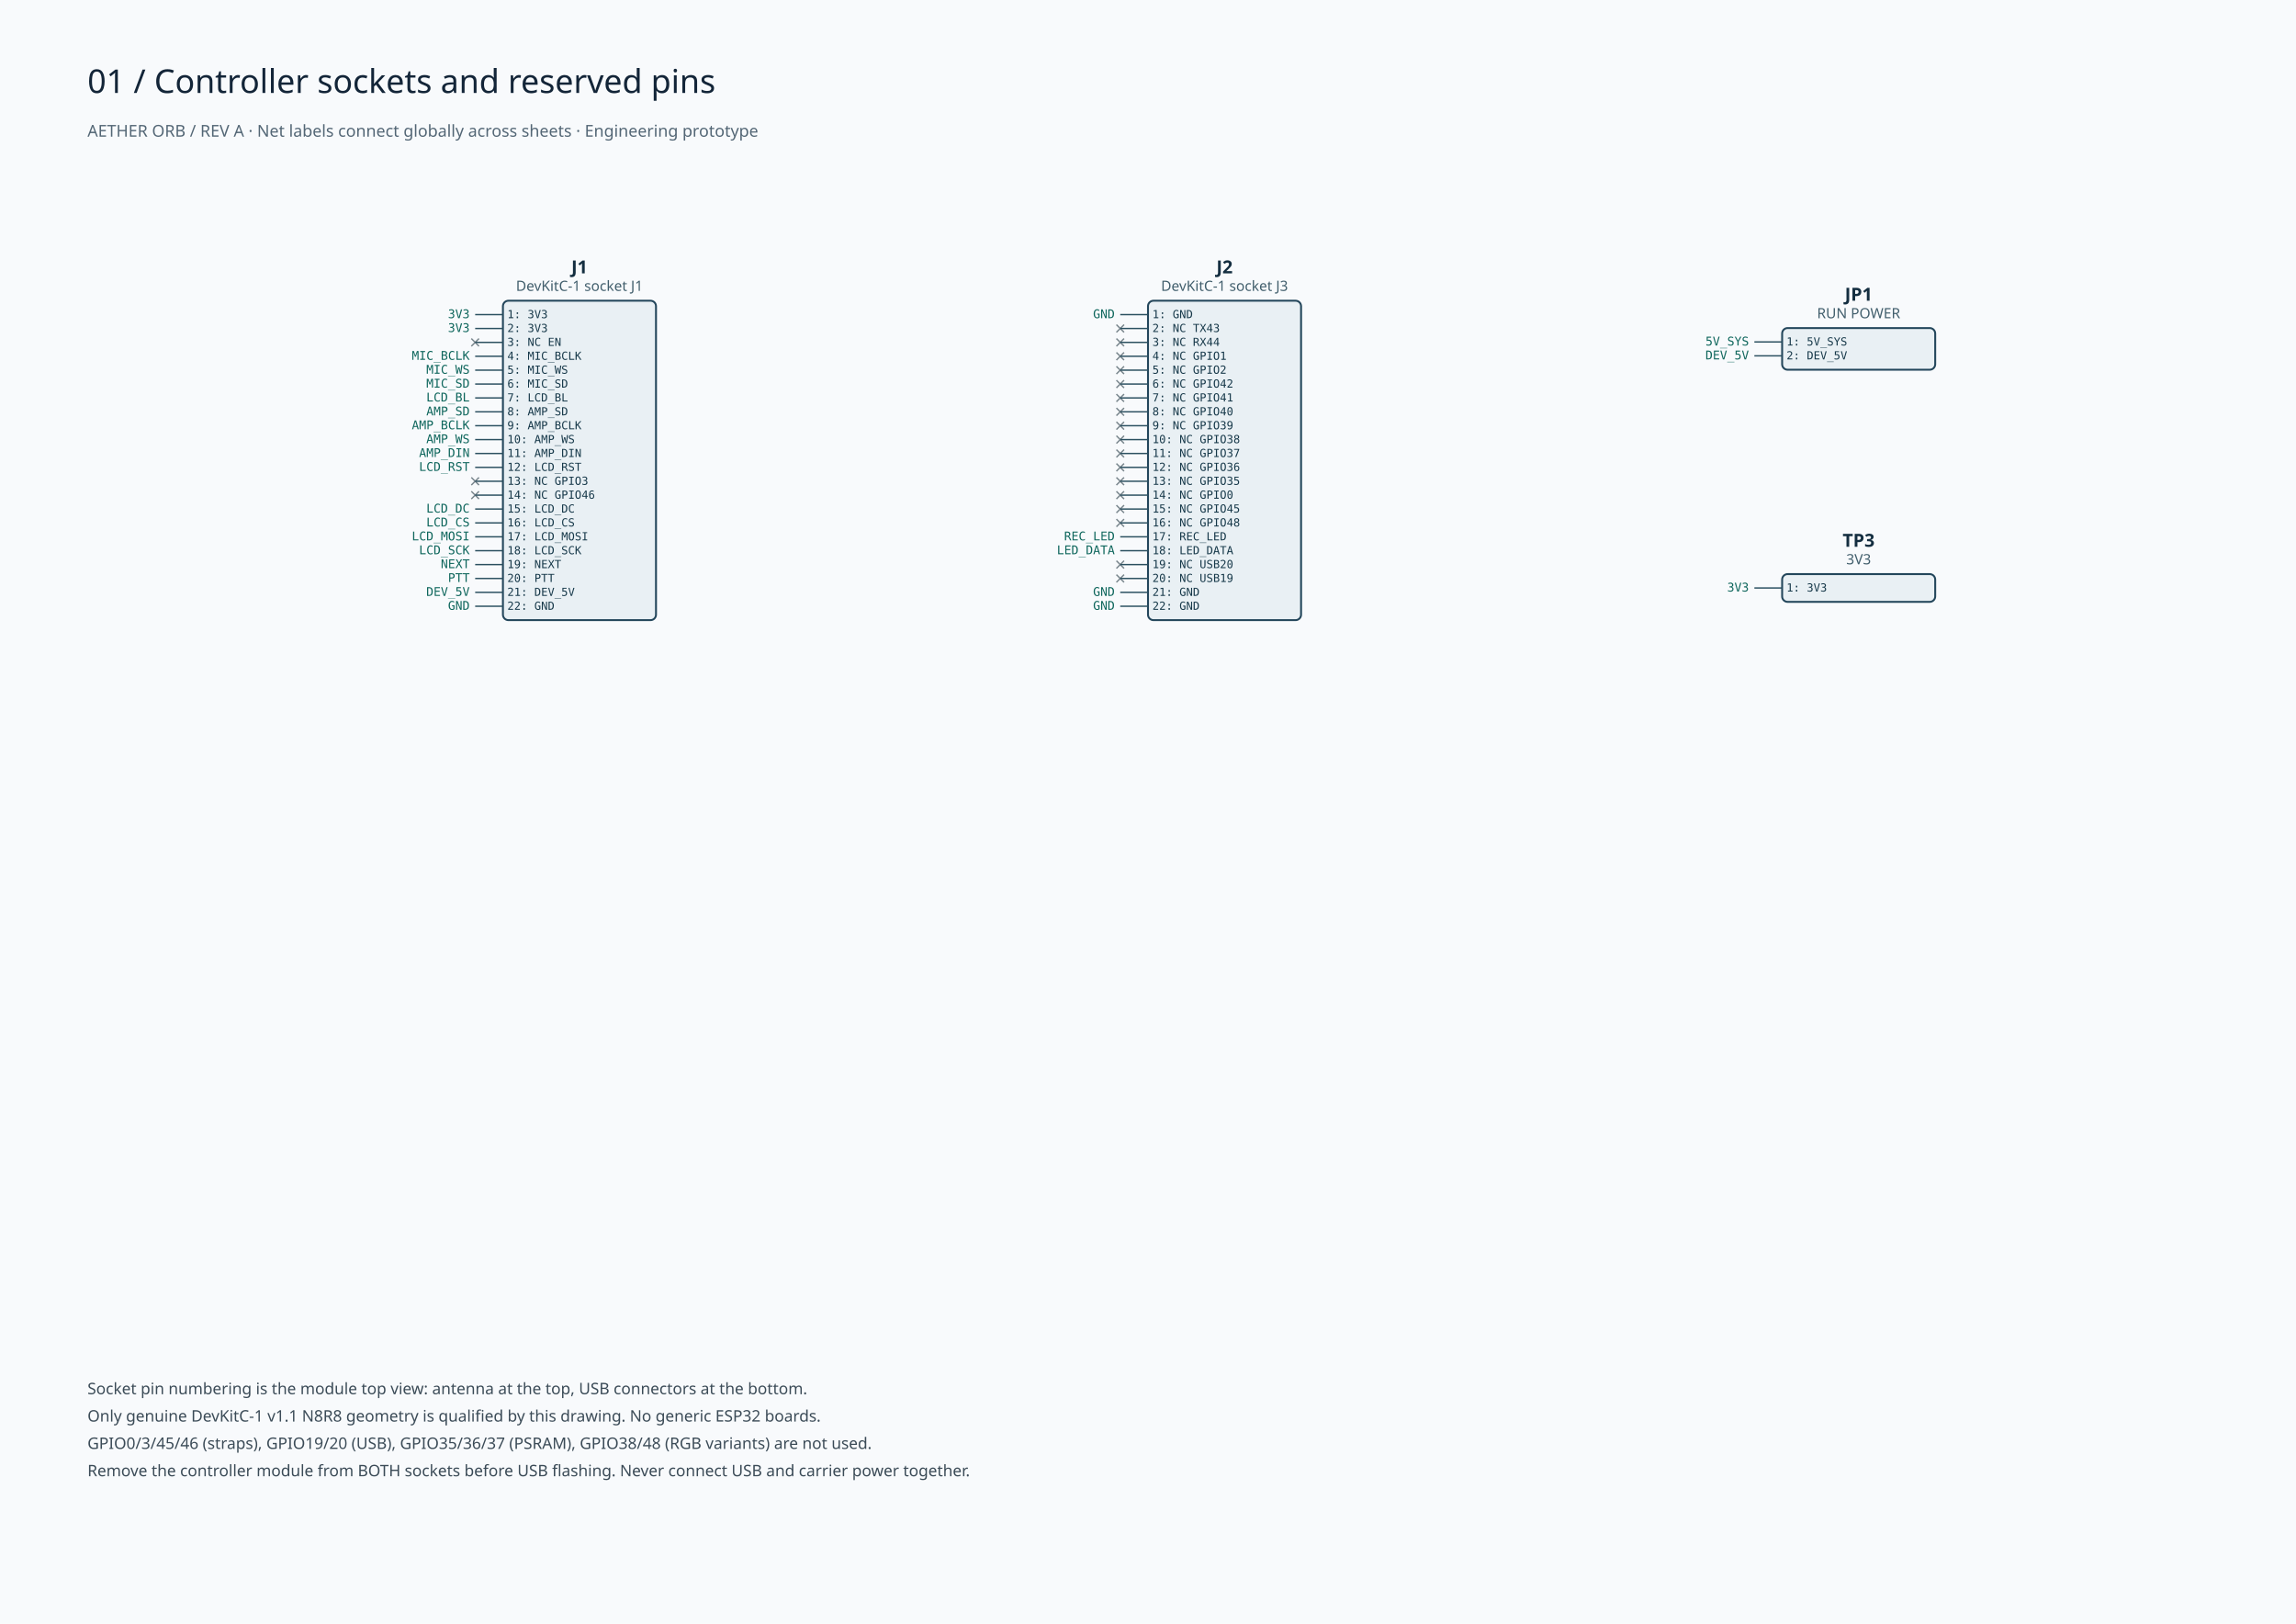
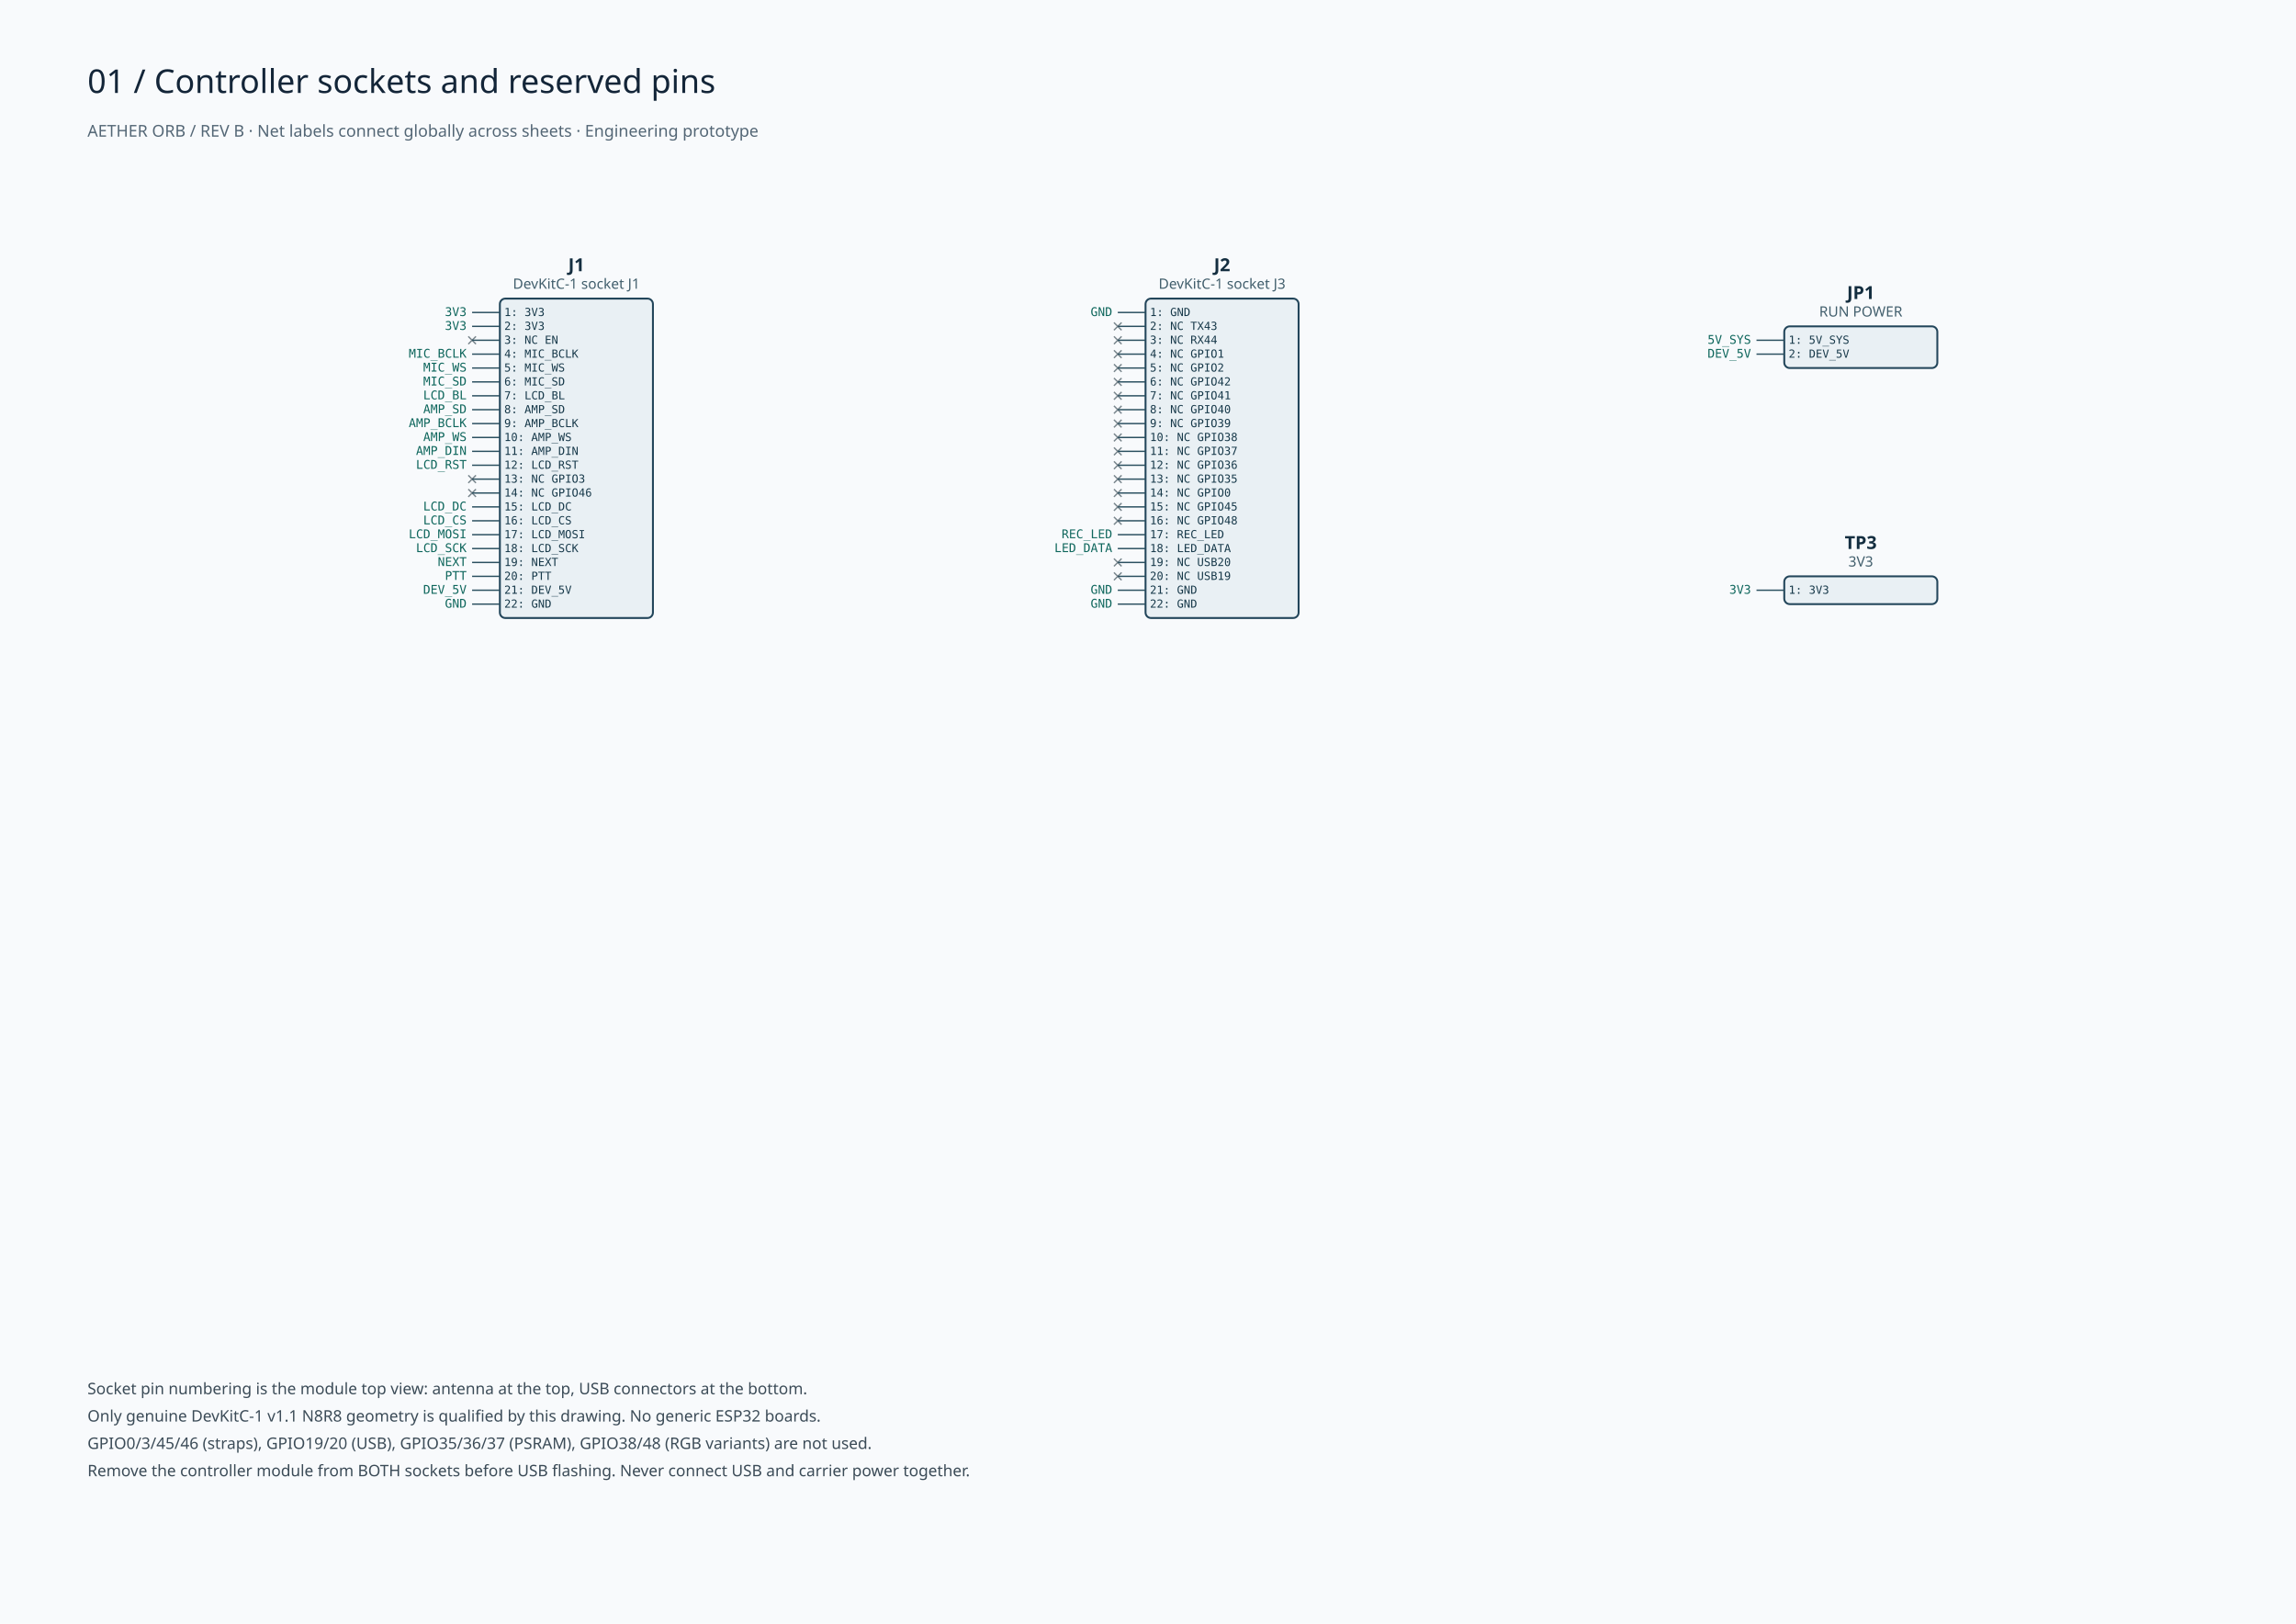
<svg xmlns="http://www.w3.org/2000/svg" width="1680" height="1188" viewBox="0 0 420 297">
  <rect width="420" height="297" fill="#f8fafc" />
  <text x="16" y="17" font-family="sans-serif" font-size="6" fill="#132538">01 / Controller sockets and reserved pins</text>
-   <text x="16" y="25" font-family="sans-serif" font-size="3" fill="#536675">AETHER ORB / REV A · Net labels connect globally across sheets · Engineering prototype</text>
-   <rect x="92" y="55" width="28" height="58.42" rx="1" fill="#e9f0f4" stroke="#23465b" stroke-width=".35" />
-   <text x="106" y="50" text-anchor="middle" font-family="sans-serif" font-weight="bold" font-size="3.3" fill="#142e40">J1</text>
-   <text x="106" y="53.2" text-anchor="middle" font-family="sans-serif" font-size="2.6" fill="#415e6c">DevKitC-1 socket J1</text>
-   <text x="85.92" y="58.19" text-anchor="end" font-family="monospace" font-size="2.2" fill="#0e665c">3V3</text>
-   <path d="M 86.92 57.54 H92" stroke="#2b5060" stroke-width=".25" />
-   <text x="92.8" y="58.19" font-family="monospace" font-size="2.05" fill="#163849">1: 3V3</text>
-   <text x="85.92" y="60.73" text-anchor="end" font-family="monospace" font-size="2.2" fill="#0e665c">3V3</text>
-   <path d="M 86.92 60.08 H92" stroke="#2b5060" stroke-width=".25" />
-   <text x="92.8" y="60.73" font-family="monospace" font-size="2.05" fill="#163849">2: 3V3</text>
-   <path d="M 86.22 61.92 l 1.4 1.4 m -1.4 0 l 1.4 -1.4" stroke="#78858c" stroke-width=".25" />
-   <path d="M 86.92 62.62 H92" stroke="#2b5060" stroke-width=".25" />
-   <text x="92.8" y="63.27" font-family="monospace" font-size="2.05" fill="#163849">3: NC EN</text>
-   <text x="85.92" y="65.81" text-anchor="end" font-family="monospace" font-size="2.2" fill="#0e665c">MIC_BCLK</text>
-   <path d="M 86.92 65.16 H92" stroke="#2b5060" stroke-width=".25" />
-   <text x="92.8" y="65.81" font-family="monospace" font-size="2.05" fill="#163849">4: MIC_BCLK</text>
-   <text x="85.92" y="68.35" text-anchor="end" font-family="monospace" font-size="2.2" fill="#0e665c">MIC_WS</text>
-   <path d="M 86.92 67.7 H92" stroke="#2b5060" stroke-width=".25" />
-   <text x="92.8" y="68.35" font-family="monospace" font-size="2.05" fill="#163849">5: MIC_WS</text>
-   <text x="85.92" y="70.89" text-anchor="end" font-family="monospace" font-size="2.2" fill="#0e665c">MIC_SD</text>
-   <path d="M 86.92 70.24 H92" stroke="#2b5060" stroke-width=".25" />
-   <text x="92.8" y="70.89" font-family="monospace" font-size="2.05" fill="#163849">6: MIC_SD</text>
-   <text x="85.92" y="73.43" text-anchor="end" font-family="monospace" font-size="2.2" fill="#0e665c">LCD_BL</text>
-   <path d="M 86.92 72.78 H92" stroke="#2b5060" stroke-width=".25" />
-   <text x="92.8" y="73.43" font-family="monospace" font-size="2.05" fill="#163849">7: LCD_BL</text>
-   <text x="85.92" y="75.97" text-anchor="end" font-family="monospace" font-size="2.2" fill="#0e665c">AMP_SD</text>
-   <path d="M 86.92 75.32 H92" stroke="#2b5060" stroke-width=".25" />
-   <text x="92.8" y="75.97" font-family="monospace" font-size="2.05" fill="#163849">8: AMP_SD</text>
-   <text x="85.92" y="78.51" text-anchor="end" font-family="monospace" font-size="2.2" fill="#0e665c">AMP_BCLK</text>
-   <path d="M 86.92 77.86 H92" stroke="#2b5060" stroke-width=".25" />
-   <text x="92.8" y="78.51" font-family="monospace" font-size="2.05" fill="#163849">9: AMP_BCLK</text>
-   <text x="85.92" y="81.05" text-anchor="end" font-family="monospace" font-size="2.2" fill="#0e665c">AMP_WS</text>
-   <path d="M 86.92 80.4 H92" stroke="#2b5060" stroke-width=".25" />
-   <text x="92.8" y="81.05" font-family="monospace" font-size="2.05" fill="#163849">10: AMP_WS</text>
-   <text x="85.92" y="83.59" text-anchor="end" font-family="monospace" font-size="2.2" fill="#0e665c">AMP_DIN</text>
-   <path d="M 86.92 82.94 H92" stroke="#2b5060" stroke-width=".25" />
-   <text x="92.8" y="83.59" font-family="monospace" font-size="2.05" fill="#163849">11: AMP_DIN</text>
-   <text x="85.92" y="86.13" text-anchor="end" font-family="monospace" font-size="2.2" fill="#0e665c">LCD_RST</text>
-   <path d="M 86.92 85.48 H92" stroke="#2b5060" stroke-width=".25" />
-   <text x="92.8" y="86.13" font-family="monospace" font-size="2.05" fill="#163849">12: LCD_RST</text>
-   <path d="M 86.22 87.32 l 1.4 1.4 m -1.4 0 l 1.4 -1.4" stroke="#78858c" stroke-width=".25" />
-   <path d="M 86.92 88.02 H92" stroke="#2b5060" stroke-width=".25" />
-   <text x="92.8" y="88.67" font-family="monospace" font-size="2.05" fill="#163849">13: NC GPIO3</text>
-   <path d="M 86.22 89.86 l 1.4 1.4 m -1.4 0 l 1.4 -1.4" stroke="#78858c" stroke-width=".25" />
-   <path d="M 86.92 90.56 H92" stroke="#2b5060" stroke-width=".25" />
-   <text x="92.8" y="91.21" font-family="monospace" font-size="2.05" fill="#163849">14: NC GPIO46</text>
-   <text x="85.92" y="93.75" text-anchor="end" font-family="monospace" font-size="2.2" fill="#0e665c">LCD_DC</text>
-   <path d="M 86.92 93.1 H92" stroke="#2b5060" stroke-width=".25" />
-   <text x="92.8" y="93.75" font-family="monospace" font-size="2.05" fill="#163849">15: LCD_DC</text>
-   <text x="85.92" y="96.29" text-anchor="end" font-family="monospace" font-size="2.2" fill="#0e665c">LCD_CS</text>
-   <path d="M 86.92 95.64 H92" stroke="#2b5060" stroke-width=".25" />
-   <text x="92.8" y="96.29" font-family="monospace" font-size="2.05" fill="#163849">16: LCD_CS</text>
-   <text x="85.92" y="98.83" text-anchor="end" font-family="monospace" font-size="2.2" fill="#0e665c">LCD_MOSI</text>
-   <path d="M 86.92 98.18 H92" stroke="#2b5060" stroke-width=".25" />
-   <text x="92.8" y="98.83" font-family="monospace" font-size="2.05" fill="#163849">17: LCD_MOSI</text>
-   <text x="85.92" y="101.37" text-anchor="end" font-family="monospace" font-size="2.2" fill="#0e665c">LCD_SCK</text>
-   <path d="M 86.92 100.72 H92" stroke="#2b5060" stroke-width=".25" />
-   <text x="92.8" y="101.37" font-family="monospace" font-size="2.05" fill="#163849">18: LCD_SCK</text>
-   <text x="85.92" y="103.91" text-anchor="end" font-family="monospace" font-size="2.2" fill="#0e665c">NEXT</text>
-   <path d="M 86.92 103.26 H92" stroke="#2b5060" stroke-width=".25" />
-   <text x="92.8" y="103.91" font-family="monospace" font-size="2.05" fill="#163849">19: NEXT</text>
-   <text x="85.92" y="106.45" text-anchor="end" font-family="monospace" font-size="2.2" fill="#0e665c">PTT</text>
-   <path d="M 86.92 105.8 H92" stroke="#2b5060" stroke-width=".25" />
-   <text x="92.8" y="106.45" font-family="monospace" font-size="2.05" fill="#163849">20: PTT</text>
-   <text x="85.92" y="108.99" text-anchor="end" font-family="monospace" font-size="2.2" fill="#0e665c">DEV_5V</text>
-   <path d="M 86.92 108.34 H92" stroke="#2b5060" stroke-width=".25" />
-   <text x="92.8" y="108.99" font-family="monospace" font-size="2.05" fill="#163849">21: DEV_5V</text>
-   <text x="85.92" y="111.53" text-anchor="end" font-family="monospace" font-size="2.2" fill="#0e665c">GND</text>
-   <path d="M 86.92 110.88 H92" stroke="#2b5060" stroke-width=".25" />
-   <text x="92.8" y="111.53" font-family="monospace" font-size="2.05" fill="#163849">22: GND</text>
-   <rect x="210" y="55" width="28" height="58.42" rx="1" fill="#e9f0f4" stroke="#23465b" stroke-width=".35" />
-   <text x="224" y="50" text-anchor="middle" font-family="sans-serif" font-weight="bold" font-size="3.3" fill="#142e40">J2</text>
-   <text x="224" y="53.2" text-anchor="middle" font-family="sans-serif" font-size="2.6" fill="#415e6c">DevKitC-1 socket J3</text>
-   <text x="203.92" y="58.19" text-anchor="end" font-family="monospace" font-size="2.2" fill="#0e665c">GND</text>
-   <path d="M 204.92 57.54 H210" stroke="#2b5060" stroke-width=".25" />
-   <text x="210.8" y="58.19" font-family="monospace" font-size="2.05" fill="#163849">1: GND</text>
-   <path d="M 204.22 59.38 l 1.4 1.4 m -1.4 0 l 1.4 -1.4" stroke="#78858c" stroke-width=".25" />
-   <path d="M 204.92 60.08 H210" stroke="#2b5060" stroke-width=".25" />
-   <text x="210.8" y="60.73" font-family="monospace" font-size="2.05" fill="#163849">2: NC TX43</text>
-   <path d="M 204.22 61.92 l 1.4 1.4 m -1.4 0 l 1.4 -1.4" stroke="#78858c" stroke-width=".25" />
-   <path d="M 204.92 62.62 H210" stroke="#2b5060" stroke-width=".25" />
-   <text x="210.8" y="63.27" font-family="monospace" font-size="2.05" fill="#163849">3: NC RX44</text>
-   <path d="M 204.22 64.46 l 1.4 1.4 m -1.4 0 l 1.4 -1.4" stroke="#78858c" stroke-width=".25" />
-   <path d="M 204.92 65.16 H210" stroke="#2b5060" stroke-width=".25" />
-   <text x="210.8" y="65.81" font-family="monospace" font-size="2.05" fill="#163849">4: NC GPIO1</text>
-   <path d="M 204.22 67.0 l 1.4 1.4 m -1.4 0 l 1.4 -1.4" stroke="#78858c" stroke-width=".25" />
-   <path d="M 204.92 67.7 H210" stroke="#2b5060" stroke-width=".25" />
-   <text x="210.8" y="68.35" font-family="monospace" font-size="2.05" fill="#163849">5: NC GPIO2</text>
-   <path d="M 204.22 69.54 l 1.4 1.4 m -1.4 0 l 1.4 -1.4" stroke="#78858c" stroke-width=".25" />
-   <path d="M 204.92 70.24 H210" stroke="#2b5060" stroke-width=".25" />
-   <text x="210.8" y="70.89" font-family="monospace" font-size="2.05" fill="#163849">6: NC GPIO42</text>
-   <path d="M 204.22 72.08 l 1.4 1.4 m -1.4 0 l 1.4 -1.4" stroke="#78858c" stroke-width=".25" />
-   <path d="M 204.92 72.78 H210" stroke="#2b5060" stroke-width=".25" />
-   <text x="210.8" y="73.43" font-family="monospace" font-size="2.05" fill="#163849">7: NC GPIO41</text>
-   <path d="M 204.22 74.62 l 1.4 1.4 m -1.4 0 l 1.4 -1.4" stroke="#78858c" stroke-width=".25" />
-   <path d="M 204.92 75.32 H210" stroke="#2b5060" stroke-width=".25" />
-   <text x="210.8" y="75.97" font-family="monospace" font-size="2.05" fill="#163849">8: NC GPIO40</text>
-   <path d="M 204.22 77.16 l 1.4 1.4 m -1.4 0 l 1.4 -1.4" stroke="#78858c" stroke-width=".25" />
-   <path d="M 204.92 77.86 H210" stroke="#2b5060" stroke-width=".25" />
-   <text x="210.8" y="78.51" font-family="monospace" font-size="2.05" fill="#163849">9: NC GPIO39</text>
-   <path d="M 204.22 79.7 l 1.4 1.4 m -1.4 0 l 1.4 -1.4" stroke="#78858c" stroke-width=".25" />
-   <path d="M 204.92 80.4 H210" stroke="#2b5060" stroke-width=".25" />
-   <text x="210.8" y="81.05" font-family="monospace" font-size="2.05" fill="#163849">10: NC GPIO38</text>
-   <path d="M 204.22 82.24 l 1.4 1.4 m -1.4 0 l 1.4 -1.4" stroke="#78858c" stroke-width=".25" />
-   <path d="M 204.92 82.94 H210" stroke="#2b5060" stroke-width=".25" />
-   <text x="210.8" y="83.59" font-family="monospace" font-size="2.05" fill="#163849">11: NC GPIO37</text>
-   <path d="M 204.22 84.78 l 1.4 1.4 m -1.4 0 l 1.4 -1.4" stroke="#78858c" stroke-width=".25" />
-   <path d="M 204.92 85.48 H210" stroke="#2b5060" stroke-width=".25" />
-   <text x="210.8" y="86.13" font-family="monospace" font-size="2.05" fill="#163849">12: NC GPIO36</text>
-   <path d="M 204.22 87.32 l 1.4 1.4 m -1.4 0 l 1.4 -1.4" stroke="#78858c" stroke-width=".25" />
-   <path d="M 204.92 88.02 H210" stroke="#2b5060" stroke-width=".25" />
-   <text x="210.8" y="88.67" font-family="monospace" font-size="2.05" fill="#163849">13: NC GPIO35</text>
-   <path d="M 204.22 89.86 l 1.4 1.4 m -1.4 0 l 1.4 -1.4" stroke="#78858c" stroke-width=".25" />
-   <path d="M 204.92 90.56 H210" stroke="#2b5060" stroke-width=".25" />
-   <text x="210.8" y="91.21" font-family="monospace" font-size="2.05" fill="#163849">14: NC GPIO0</text>
-   <path d="M 204.22 92.4 l 1.4 1.4 m -1.4 0 l 1.4 -1.4" stroke="#78858c" stroke-width=".25" />
-   <path d="M 204.92 93.1 H210" stroke="#2b5060" stroke-width=".25" />
-   <text x="210.8" y="93.75" font-family="monospace" font-size="2.05" fill="#163849">15: NC GPIO45</text>
-   <path d="M 204.22 94.94 l 1.4 1.4 m -1.4 0 l 1.4 -1.4" stroke="#78858c" stroke-width=".25" />
-   <path d="M 204.92 95.64 H210" stroke="#2b5060" stroke-width=".25" />
-   <text x="210.8" y="96.29" font-family="monospace" font-size="2.05" fill="#163849">16: NC GPIO48</text>
-   <text x="203.92" y="98.83" text-anchor="end" font-family="monospace" font-size="2.2" fill="#0e665c">REC_LED</text>
-   <path d="M 204.92 98.18 H210" stroke="#2b5060" stroke-width=".25" />
-   <text x="210.8" y="98.83" font-family="monospace" font-size="2.05" fill="#163849">17: REC_LED</text>
-   <text x="203.92" y="101.37" text-anchor="end" font-family="monospace" font-size="2.2" fill="#0e665c">LED_DATA</text>
-   <path d="M 204.92 100.72 H210" stroke="#2b5060" stroke-width=".25" />
-   <text x="210.8" y="101.37" font-family="monospace" font-size="2.05" fill="#163849">18: LED_DATA</text>
-   <path d="M 204.22 102.56 l 1.4 1.4 m -1.4 0 l 1.4 -1.4" stroke="#78858c" stroke-width=".25" />
-   <path d="M 204.92 103.26 H210" stroke="#2b5060" stroke-width=".25" />
-   <text x="210.8" y="103.91" font-family="monospace" font-size="2.05" fill="#163849">19: NC USB20</text>
-   <path d="M 204.22 105.1 l 1.4 1.4 m -1.4 0 l 1.4 -1.4" stroke="#78858c" stroke-width=".25" />
-   <path d="M 204.92 105.8 H210" stroke="#2b5060" stroke-width=".25" />
-   <text x="210.8" y="106.45" font-family="monospace" font-size="2.05" fill="#163849">20: NC USB19</text>
-   <text x="203.92" y="108.99" text-anchor="end" font-family="monospace" font-size="2.2" fill="#0e665c">GND</text>
-   <path d="M 204.92 108.34 H210" stroke="#2b5060" stroke-width=".25" />
-   <text x="210.8" y="108.99" font-family="monospace" font-size="2.05" fill="#163849">21: GND</text>
-   <text x="203.92" y="111.53" text-anchor="end" font-family="monospace" font-size="2.2" fill="#0e665c">GND</text>
-   <path d="M 204.92 110.88 H210" stroke="#2b5060" stroke-width=".25" />
-   <text x="210.8" y="111.53" font-family="monospace" font-size="2.05" fill="#163849">22: GND</text>
-   <rect x="326" y="60" width="28" height="7.62" rx="1" fill="#e9f0f4" stroke="#23465b" stroke-width=".35" />
-   <text x="340" y="55" text-anchor="middle" font-family="sans-serif" font-weight="bold" font-size="3.3" fill="#142e40">JP1</text>
-   <text x="340" y="58.2" text-anchor="middle" font-family="sans-serif" font-size="2.6" fill="#415e6c">RUN POWER</text>
-   <text x="319.92" y="63.19" text-anchor="end" font-family="monospace" font-size="2.2" fill="#0e665c">5V_SYS</text>
-   <path d="M 320.92 62.54 H326" stroke="#2b5060" stroke-width=".25" />
-   <text x="326.8" y="63.19" font-family="monospace" font-size="2.05" fill="#163849">1: 5V_SYS</text>
-   <text x="319.92" y="65.73" text-anchor="end" font-family="monospace" font-size="2.2" fill="#0e665c">DEV_5V</text>
-   <path d="M 320.92 65.08 H326" stroke="#2b5060" stroke-width=".25" />
-   <text x="326.8" y="65.73" font-family="monospace" font-size="2.05" fill="#163849">2: DEV_5V</text>
-   <rect x="326" y="105" width="28" height="5.08" rx="1" fill="#e9f0f4" stroke="#23465b" stroke-width=".35" />
-   <text x="340" y="100" text-anchor="middle" font-family="sans-serif" font-weight="bold" font-size="3.3" fill="#142e40">TP3</text>
-   <text x="340" y="103.2" text-anchor="middle" font-family="sans-serif" font-size="2.6" fill="#415e6c">3V3</text>
-   <text x="319.92" y="108.19" text-anchor="end" font-family="monospace" font-size="2.2" fill="#0e665c">3V3</text>
-   <path d="M 320.92 107.54 H326" stroke="#2b5060" stroke-width=".25" />
-   <text x="326.8" y="108.19" font-family="monospace" font-size="2.05" fill="#163849">1: 3V3</text>
+   <text x="16" y="25" font-family="sans-serif" font-size="3" fill="#536675">AETHER ORB / REV B · Net labels connect globally across sheets · Engineering prototype</text>
+   <rect x="91.44" y="54.61" width="28" height="58.42" rx="1" fill="#e9f0f4" stroke="#23465b" stroke-width=".35" />
+   <text x="105.44" y="49.61" text-anchor="middle" font-family="sans-serif" font-weight="bold" font-size="3.3" fill="#142e40">J1</text>
+   <text x="105.44" y="52.81" text-anchor="middle" font-family="sans-serif" font-size="2.6" fill="#415e6c">DevKitC-1 socket J1</text>
+   <text x="85.36" y="57.8" text-anchor="end" font-family="monospace" font-size="2.2" fill="#0e665c">3V3</text>
+   <path d="M 86.36 57.15 H91.44" stroke="#2b5060" stroke-width=".25" />
+   <text x="92.24" y="57.8" font-family="monospace" font-size="2.05" fill="#163849">1: 3V3</text>
+   <text x="85.36" y="60.34" text-anchor="end" font-family="monospace" font-size="2.2" fill="#0e665c">3V3</text>
+   <path d="M 86.36 59.69 H91.44" stroke="#2b5060" stroke-width=".25" />
+   <text x="92.24" y="60.34" font-family="monospace" font-size="2.05" fill="#163849">2: 3V3</text>
+   <path d="M 85.66 61.53 l 1.4 1.4 m -1.4 0 l 1.4 -1.4" stroke="#78858c" stroke-width=".25" />
+   <path d="M 86.36 62.23 H91.44" stroke="#2b5060" stroke-width=".25" />
+   <text x="92.24" y="62.88" font-family="monospace" font-size="2.05" fill="#163849">3: NC EN</text>
+   <text x="85.36" y="65.42" text-anchor="end" font-family="monospace" font-size="2.2" fill="#0e665c">MIC_BCLK</text>
+   <path d="M 86.36 64.77 H91.44" stroke="#2b5060" stroke-width=".25" />
+   <text x="92.24" y="65.42" font-family="monospace" font-size="2.05" fill="#163849">4: MIC_BCLK</text>
+   <text x="85.36" y="67.96" text-anchor="end" font-family="monospace" font-size="2.2" fill="#0e665c">MIC_WS</text>
+   <path d="M 86.36 67.31 H91.44" stroke="#2b5060" stroke-width=".25" />
+   <text x="92.24" y="67.96" font-family="monospace" font-size="2.05" fill="#163849">5: MIC_WS</text>
+   <text x="85.36" y="70.5" text-anchor="end" font-family="monospace" font-size="2.2" fill="#0e665c">MIC_SD</text>
+   <path d="M 86.36 69.85 H91.44" stroke="#2b5060" stroke-width=".25" />
+   <text x="92.24" y="70.5" font-family="monospace" font-size="2.05" fill="#163849">6: MIC_SD</text>
+   <text x="85.36" y="73.04" text-anchor="end" font-family="monospace" font-size="2.2" fill="#0e665c">LCD_BL</text>
+   <path d="M 86.36 72.39 H91.44" stroke="#2b5060" stroke-width=".25" />
+   <text x="92.24" y="73.04" font-family="monospace" font-size="2.05" fill="#163849">7: LCD_BL</text>
+   <text x="85.36" y="75.58" text-anchor="end" font-family="monospace" font-size="2.2" fill="#0e665c">AMP_SD</text>
+   <path d="M 86.36 74.93 H91.44" stroke="#2b5060" stroke-width=".25" />
+   <text x="92.24" y="75.58" font-family="monospace" font-size="2.05" fill="#163849">8: AMP_SD</text>
+   <text x="85.36" y="78.12" text-anchor="end" font-family="monospace" font-size="2.2" fill="#0e665c">AMP_BCLK</text>
+   <path d="M 86.36 77.47 H91.44" stroke="#2b5060" stroke-width=".25" />
+   <text x="92.24" y="78.12" font-family="monospace" font-size="2.05" fill="#163849">9: AMP_BCLK</text>
+   <text x="85.36" y="80.66" text-anchor="end" font-family="monospace" font-size="2.2" fill="#0e665c">AMP_WS</text>
+   <path d="M 86.36 80.01 H91.44" stroke="#2b5060" stroke-width=".25" />
+   <text x="92.24" y="80.66" font-family="monospace" font-size="2.05" fill="#163849">10: AMP_WS</text>
+   <text x="85.36" y="83.2" text-anchor="end" font-family="monospace" font-size="2.2" fill="#0e665c">AMP_DIN</text>
+   <path d="M 86.36 82.55 H91.44" stroke="#2b5060" stroke-width=".25" />
+   <text x="92.24" y="83.2" font-family="monospace" font-size="2.05" fill="#163849">11: AMP_DIN</text>
+   <text x="85.36" y="85.74" text-anchor="end" font-family="monospace" font-size="2.2" fill="#0e665c">LCD_RST</text>
+   <path d="M 86.36 85.09 H91.44" stroke="#2b5060" stroke-width=".25" />
+   <text x="92.24" y="85.74" font-family="monospace" font-size="2.05" fill="#163849">12: LCD_RST</text>
+   <path d="M 85.66 86.93 l 1.4 1.4 m -1.4 0 l 1.4 -1.4" stroke="#78858c" stroke-width=".25" />
+   <path d="M 86.36 87.63 H91.44" stroke="#2b5060" stroke-width=".25" />
+   <text x="92.24" y="88.28" font-family="monospace" font-size="2.05" fill="#163849">13: NC GPIO3</text>
+   <path d="M 85.66 89.47 l 1.4 1.4 m -1.4 0 l 1.4 -1.4" stroke="#78858c" stroke-width=".25" />
+   <path d="M 86.36 90.17 H91.44" stroke="#2b5060" stroke-width=".25" />
+   <text x="92.24" y="90.82" font-family="monospace" font-size="2.05" fill="#163849">14: NC GPIO46</text>
+   <text x="85.36" y="93.36" text-anchor="end" font-family="monospace" font-size="2.2" fill="#0e665c">LCD_DC</text>
+   <path d="M 86.36 92.71 H91.44" stroke="#2b5060" stroke-width=".25" />
+   <text x="92.24" y="93.36" font-family="monospace" font-size="2.05" fill="#163849">15: LCD_DC</text>
+   <text x="85.36" y="95.9" text-anchor="end" font-family="monospace" font-size="2.2" fill="#0e665c">LCD_CS</text>
+   <path d="M 86.36 95.25 H91.44" stroke="#2b5060" stroke-width=".25" />
+   <text x="92.24" y="95.9" font-family="monospace" font-size="2.05" fill="#163849">16: LCD_CS</text>
+   <text x="85.36" y="98.44" text-anchor="end" font-family="monospace" font-size="2.2" fill="#0e665c">LCD_MOSI</text>
+   <path d="M 86.36 97.79 H91.44" stroke="#2b5060" stroke-width=".25" />
+   <text x="92.24" y="98.44" font-family="monospace" font-size="2.05" fill="#163849">17: LCD_MOSI</text>
+   <text x="85.36" y="100.98" text-anchor="end" font-family="monospace" font-size="2.2" fill="#0e665c">LCD_SCK</text>
+   <path d="M 86.36 100.33 H91.44" stroke="#2b5060" stroke-width=".25" />
+   <text x="92.24" y="100.98" font-family="monospace" font-size="2.05" fill="#163849">18: LCD_SCK</text>
+   <text x="85.36" y="103.52" text-anchor="end" font-family="monospace" font-size="2.2" fill="#0e665c">NEXT</text>
+   <path d="M 86.36 102.87 H91.44" stroke="#2b5060" stroke-width=".25" />
+   <text x="92.24" y="103.52" font-family="monospace" font-size="2.05" fill="#163849">19: NEXT</text>
+   <text x="85.36" y="106.06" text-anchor="end" font-family="monospace" font-size="2.2" fill="#0e665c">PTT</text>
+   <path d="M 86.36 105.41 H91.44" stroke="#2b5060" stroke-width=".25" />
+   <text x="92.24" y="106.06" font-family="monospace" font-size="2.05" fill="#163849">20: PTT</text>
+   <text x="85.36" y="108.6" text-anchor="end" font-family="monospace" font-size="2.2" fill="#0e665c">DEV_5V</text>
+   <path d="M 86.36 107.95 H91.44" stroke="#2b5060" stroke-width=".25" />
+   <text x="92.24" y="108.6" font-family="monospace" font-size="2.05" fill="#163849">21: DEV_5V</text>
+   <text x="85.36" y="111.14" text-anchor="end" font-family="monospace" font-size="2.2" fill="#0e665c">GND</text>
+   <path d="M 86.36 110.49 H91.44" stroke="#2b5060" stroke-width=".25" />
+   <text x="92.24" y="111.14" font-family="monospace" font-size="2.05" fill="#163849">22: GND</text>
+   <rect x="209.55" y="54.61" width="28" height="58.42" rx="1" fill="#e9f0f4" stroke="#23465b" stroke-width=".35" />
+   <text x="223.55" y="49.61" text-anchor="middle" font-family="sans-serif" font-weight="bold" font-size="3.3" fill="#142e40">J2</text>
+   <text x="223.55" y="52.81" text-anchor="middle" font-family="sans-serif" font-size="2.6" fill="#415e6c">DevKitC-1 socket J3</text>
+   <text x="203.47" y="57.8" text-anchor="end" font-family="monospace" font-size="2.2" fill="#0e665c">GND</text>
+   <path d="M 204.47 57.15 H209.55" stroke="#2b5060" stroke-width=".25" />
+   <text x="210.35" y="57.8" font-family="monospace" font-size="2.05" fill="#163849">1: GND</text>
+   <path d="M 203.77 58.99 l 1.4 1.4 m -1.4 0 l 1.4 -1.4" stroke="#78858c" stroke-width=".25" />
+   <path d="M 204.47 59.69 H209.55" stroke="#2b5060" stroke-width=".25" />
+   <text x="210.35" y="60.34" font-family="monospace" font-size="2.05" fill="#163849">2: NC TX43</text>
+   <path d="M 203.77 61.53 l 1.4 1.4 m -1.4 0 l 1.4 -1.4" stroke="#78858c" stroke-width=".25" />
+   <path d="M 204.47 62.23 H209.55" stroke="#2b5060" stroke-width=".25" />
+   <text x="210.35" y="62.88" font-family="monospace" font-size="2.05" fill="#163849">3: NC RX44</text>
+   <path d="M 203.77 64.07 l 1.4 1.4 m -1.4 0 l 1.4 -1.4" stroke="#78858c" stroke-width=".25" />
+   <path d="M 204.47 64.77 H209.55" stroke="#2b5060" stroke-width=".25" />
+   <text x="210.35" y="65.42" font-family="monospace" font-size="2.05" fill="#163849">4: NC GPIO1</text>
+   <path d="M 203.77 66.61 l 1.4 1.4 m -1.4 0 l 1.4 -1.4" stroke="#78858c" stroke-width=".25" />
+   <path d="M 204.47 67.31 H209.55" stroke="#2b5060" stroke-width=".25" />
+   <text x="210.35" y="67.96" font-family="monospace" font-size="2.05" fill="#163849">5: NC GPIO2</text>
+   <path d="M 203.77 69.15 l 1.4 1.4 m -1.4 0 l 1.4 -1.4" stroke="#78858c" stroke-width=".25" />
+   <path d="M 204.47 69.85 H209.55" stroke="#2b5060" stroke-width=".25" />
+   <text x="210.35" y="70.5" font-family="monospace" font-size="2.05" fill="#163849">6: NC GPIO42</text>
+   <path d="M 203.77 71.69 l 1.4 1.4 m -1.4 0 l 1.4 -1.4" stroke="#78858c" stroke-width=".25" />
+   <path d="M 204.47 72.39 H209.55" stroke="#2b5060" stroke-width=".25" />
+   <text x="210.35" y="73.04" font-family="monospace" font-size="2.05" fill="#163849">7: NC GPIO41</text>
+   <path d="M 203.77 74.23 l 1.4 1.4 m -1.4 0 l 1.4 -1.4" stroke="#78858c" stroke-width=".25" />
+   <path d="M 204.47 74.93 H209.55" stroke="#2b5060" stroke-width=".25" />
+   <text x="210.35" y="75.58" font-family="monospace" font-size="2.05" fill="#163849">8: NC GPIO40</text>
+   <path d="M 203.77 76.77 l 1.4 1.4 m -1.4 0 l 1.4 -1.4" stroke="#78858c" stroke-width=".25" />
+   <path d="M 204.47 77.47 H209.55" stroke="#2b5060" stroke-width=".25" />
+   <text x="210.35" y="78.12" font-family="monospace" font-size="2.05" fill="#163849">9: NC GPIO39</text>
+   <path d="M 203.77 79.31 l 1.4 1.4 m -1.4 0 l 1.4 -1.4" stroke="#78858c" stroke-width=".25" />
+   <path d="M 204.47 80.01 H209.55" stroke="#2b5060" stroke-width=".25" />
+   <text x="210.35" y="80.66" font-family="monospace" font-size="2.05" fill="#163849">10: NC GPIO38</text>
+   <path d="M 203.77 81.85 l 1.4 1.4 m -1.4 0 l 1.4 -1.4" stroke="#78858c" stroke-width=".25" />
+   <path d="M 204.47 82.55 H209.55" stroke="#2b5060" stroke-width=".25" />
+   <text x="210.35" y="83.2" font-family="monospace" font-size="2.05" fill="#163849">11: NC GPIO37</text>
+   <path d="M 203.77 84.39 l 1.4 1.4 m -1.4 0 l 1.4 -1.4" stroke="#78858c" stroke-width=".25" />
+   <path d="M 204.47 85.09 H209.55" stroke="#2b5060" stroke-width=".25" />
+   <text x="210.35" y="85.74" font-family="monospace" font-size="2.05" fill="#163849">12: NC GPIO36</text>
+   <path d="M 203.77 86.93 l 1.4 1.4 m -1.4 0 l 1.4 -1.4" stroke="#78858c" stroke-width=".25" />
+   <path d="M 204.47 87.63 H209.55" stroke="#2b5060" stroke-width=".25" />
+   <text x="210.35" y="88.28" font-family="monospace" font-size="2.05" fill="#163849">13: NC GPIO35</text>
+   <path d="M 203.77 89.47 l 1.4 1.4 m -1.4 0 l 1.4 -1.4" stroke="#78858c" stroke-width=".25" />
+   <path d="M 204.47 90.17 H209.55" stroke="#2b5060" stroke-width=".25" />
+   <text x="210.35" y="90.82" font-family="monospace" font-size="2.05" fill="#163849">14: NC GPIO0</text>
+   <path d="M 203.77 92.01 l 1.4 1.4 m -1.4 0 l 1.4 -1.4" stroke="#78858c" stroke-width=".25" />
+   <path d="M 204.47 92.71 H209.55" stroke="#2b5060" stroke-width=".25" />
+   <text x="210.35" y="93.36" font-family="monospace" font-size="2.05" fill="#163849">15: NC GPIO45</text>
+   <path d="M 203.77 94.55 l 1.4 1.4 m -1.4 0 l 1.4 -1.4" stroke="#78858c" stroke-width=".25" />
+   <path d="M 204.47 95.25 H209.55" stroke="#2b5060" stroke-width=".25" />
+   <text x="210.35" y="95.9" font-family="monospace" font-size="2.05" fill="#163849">16: NC GPIO48</text>
+   <text x="203.47" y="98.44" text-anchor="end" font-family="monospace" font-size="2.2" fill="#0e665c">REC_LED</text>
+   <path d="M 204.47 97.79 H209.55" stroke="#2b5060" stroke-width=".25" />
+   <text x="210.35" y="98.44" font-family="monospace" font-size="2.05" fill="#163849">17: REC_LED</text>
+   <text x="203.47" y="100.98" text-anchor="end" font-family="monospace" font-size="2.2" fill="#0e665c">LED_DATA</text>
+   <path d="M 204.47 100.33 H209.55" stroke="#2b5060" stroke-width=".25" />
+   <text x="210.35" y="100.98" font-family="monospace" font-size="2.05" fill="#163849">18: LED_DATA</text>
+   <path d="M 203.77 102.17 l 1.4 1.4 m -1.4 0 l 1.4 -1.4" stroke="#78858c" stroke-width=".25" />
+   <path d="M 204.47 102.87 H209.55" stroke="#2b5060" stroke-width=".25" />
+   <text x="210.35" y="103.52" font-family="monospace" font-size="2.05" fill="#163849">19: NC USB20</text>
+   <path d="M 203.77 104.71 l 1.4 1.4 m -1.4 0 l 1.4 -1.4" stroke="#78858c" stroke-width=".25" />
+   <path d="M 204.47 105.41 H209.55" stroke="#2b5060" stroke-width=".25" />
+   <text x="210.35" y="106.06" font-family="monospace" font-size="2.05" fill="#163849">20: NC USB19</text>
+   <text x="203.47" y="108.6" text-anchor="end" font-family="monospace" font-size="2.2" fill="#0e665c">GND</text>
+   <path d="M 204.47 107.95 H209.55" stroke="#2b5060" stroke-width=".25" />
+   <text x="210.35" y="108.6" font-family="monospace" font-size="2.05" fill="#163849">21: GND</text>
+   <text x="203.47" y="111.14" text-anchor="end" font-family="monospace" font-size="2.2" fill="#0e665c">GND</text>
+   <path d="M 204.47 110.49 H209.55" stroke="#2b5060" stroke-width=".25" />
+   <text x="210.35" y="111.14" font-family="monospace" font-size="2.05" fill="#163849">22: GND</text>
+   <rect x="326.39" y="59.69" width="28" height="7.62" rx="1" fill="#e9f0f4" stroke="#23465b" stroke-width=".35" />
+   <text x="340.39" y="54.69" text-anchor="middle" font-family="sans-serif" font-weight="bold" font-size="3.3" fill="#142e40">JP1</text>
+   <text x="340.39" y="57.89" text-anchor="middle" font-family="sans-serif" font-size="2.6" fill="#415e6c">RUN POWER</text>
+   <text x="320.31" y="62.88" text-anchor="end" font-family="monospace" font-size="2.2" fill="#0e665c">5V_SYS</text>
+   <path d="M 321.31 62.23 H326.39" stroke="#2b5060" stroke-width=".25" />
+   <text x="327.19" y="62.88" font-family="monospace" font-size="2.05" fill="#163849">1: 5V_SYS</text>
+   <text x="320.31" y="65.42" text-anchor="end" font-family="monospace" font-size="2.2" fill="#0e665c">DEV_5V</text>
+   <path d="M 321.31 64.77 H326.39" stroke="#2b5060" stroke-width=".25" />
+   <text x="327.19" y="65.42" font-family="monospace" font-size="2.05" fill="#163849">2: DEV_5V</text>
+   <rect x="326.39" y="105.41" width="28" height="5.08" rx="1" fill="#e9f0f4" stroke="#23465b" stroke-width=".35" />
+   <text x="340.39" y="100.41" text-anchor="middle" font-family="sans-serif" font-weight="bold" font-size="3.3" fill="#142e40">TP3</text>
+   <text x="340.39" y="103.61" text-anchor="middle" font-family="sans-serif" font-size="2.6" fill="#415e6c">3V3</text>
+   <text x="320.31" y="108.6" text-anchor="end" font-family="monospace" font-size="2.2" fill="#0e665c">3V3</text>
+   <path d="M 321.31 107.95 H326.39" stroke="#2b5060" stroke-width=".25" />
+   <text x="327.19" y="108.6" font-family="monospace" font-size="2.05" fill="#163849">1: 3V3</text>
  <text x="16" y="255" font-family="sans-serif" font-size="2.9" fill="#3b4b57">Socket pin numbering is the module top view: antenna at the top, USB connectors at the bottom.</text>
  <text x="16" y="260" font-family="sans-serif" font-size="2.9" fill="#3b4b57">Only genuine DevKitC-1 v1.1 N8R8 geometry is qualified by this drawing. No generic ESP32 boards.</text>
  <text x="16" y="265" font-family="sans-serif" font-size="2.9" fill="#3b4b57">GPIO0/3/45/46 (straps), GPIO19/20 (USB), GPIO35/36/37 (PSRAM), GPIO38/48 (RGB variants) are not used.</text>
  <text x="16" y="270" font-family="sans-serif" font-size="2.9" fill="#3b4b57">Remove the controller module from BOTH sockets before USB flashing. Never connect USB and carrier power together.</text>
</svg>
